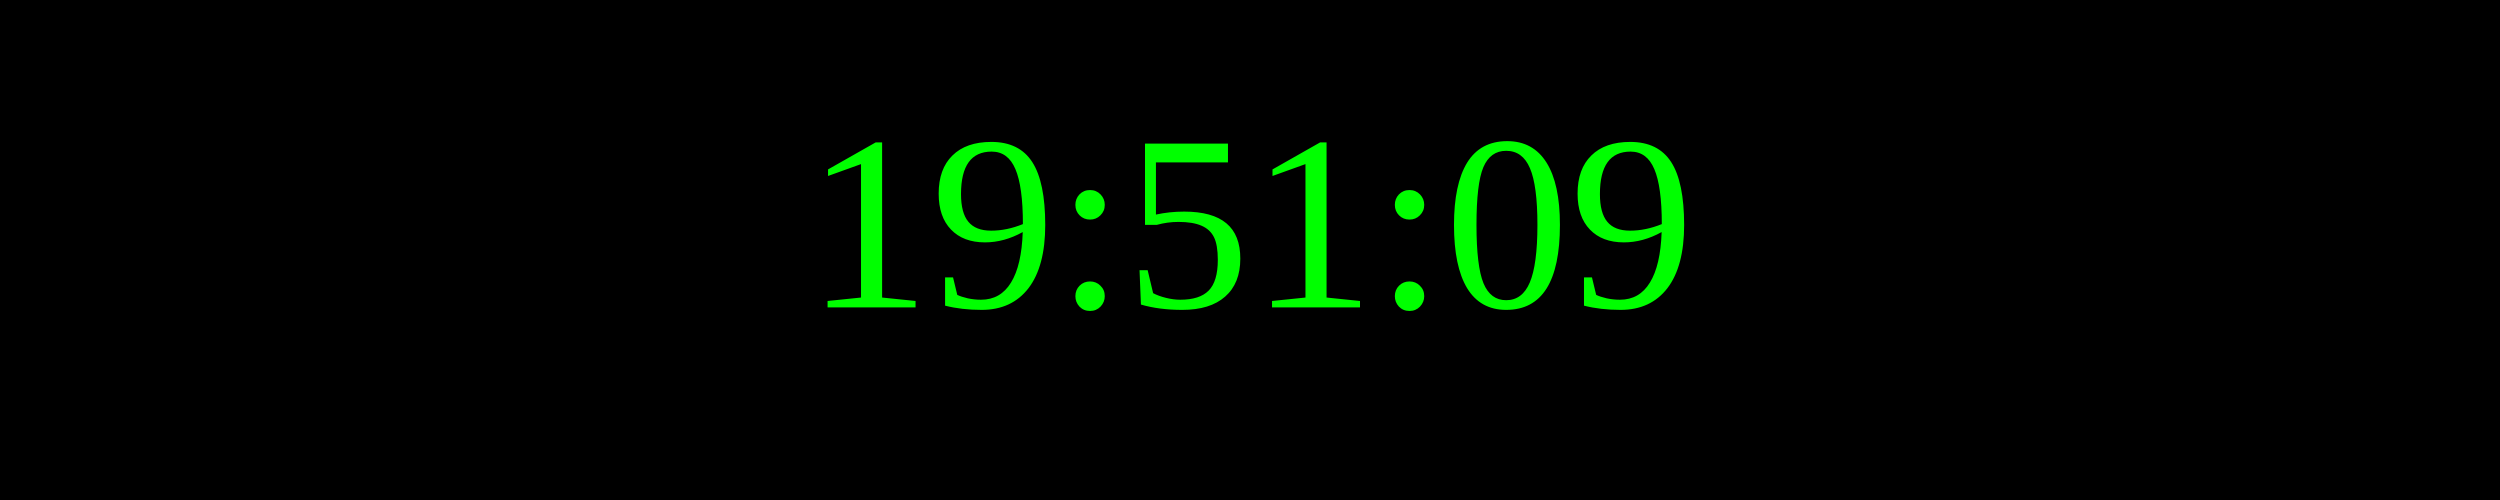
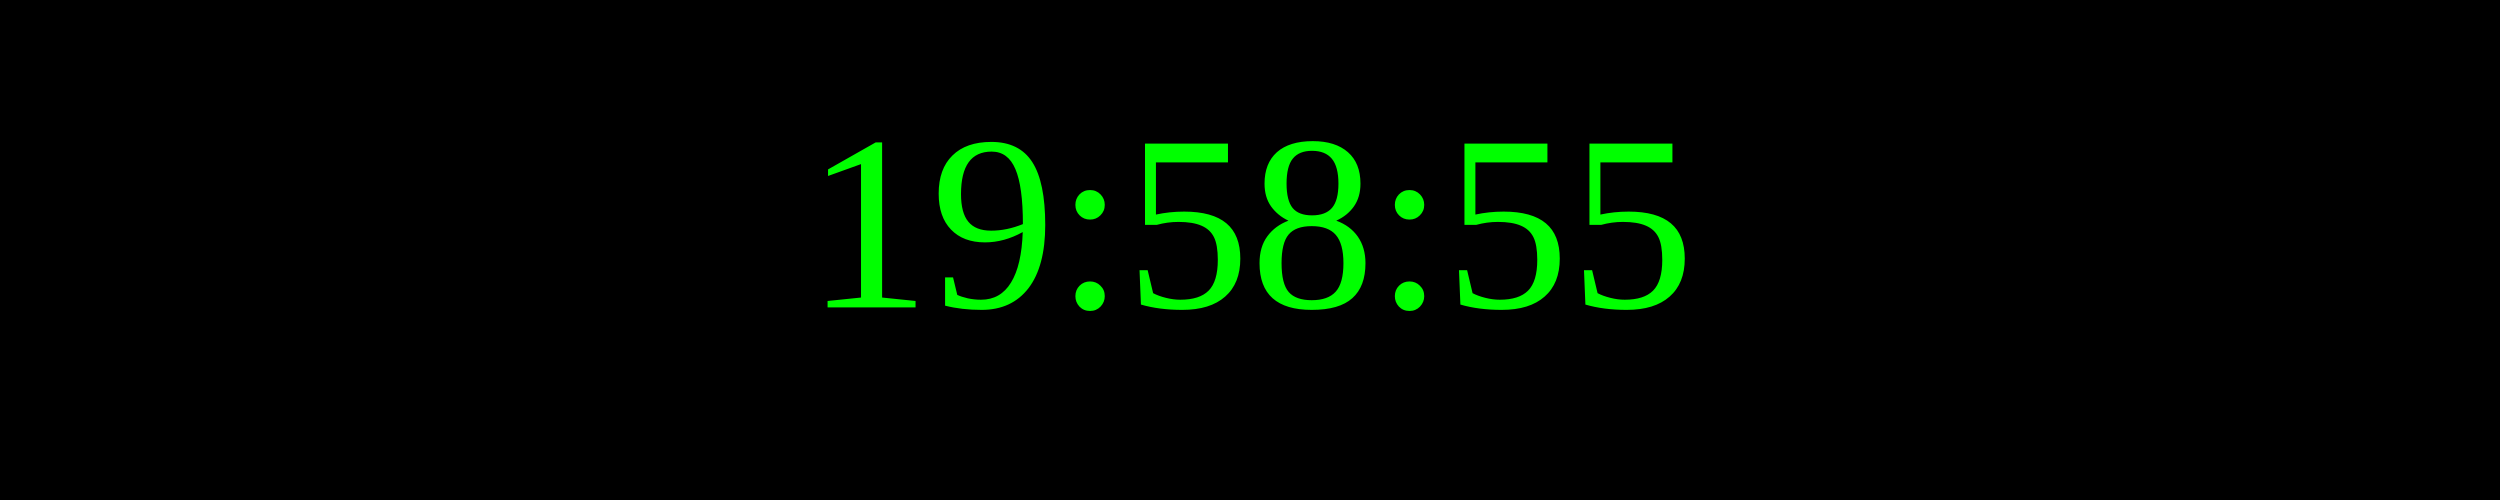
<svg xmlns="http://www.w3.org/2000/svg" width="250" height="50">
  <rect width="100%" height="100%" fill="black" />
  <text x="50%" y="50%" font-size="25" fill="lime" text-anchor="middle" dominant-baseline="middle">
- 19:51:09
+ 19:58:55
</text>
</svg>
